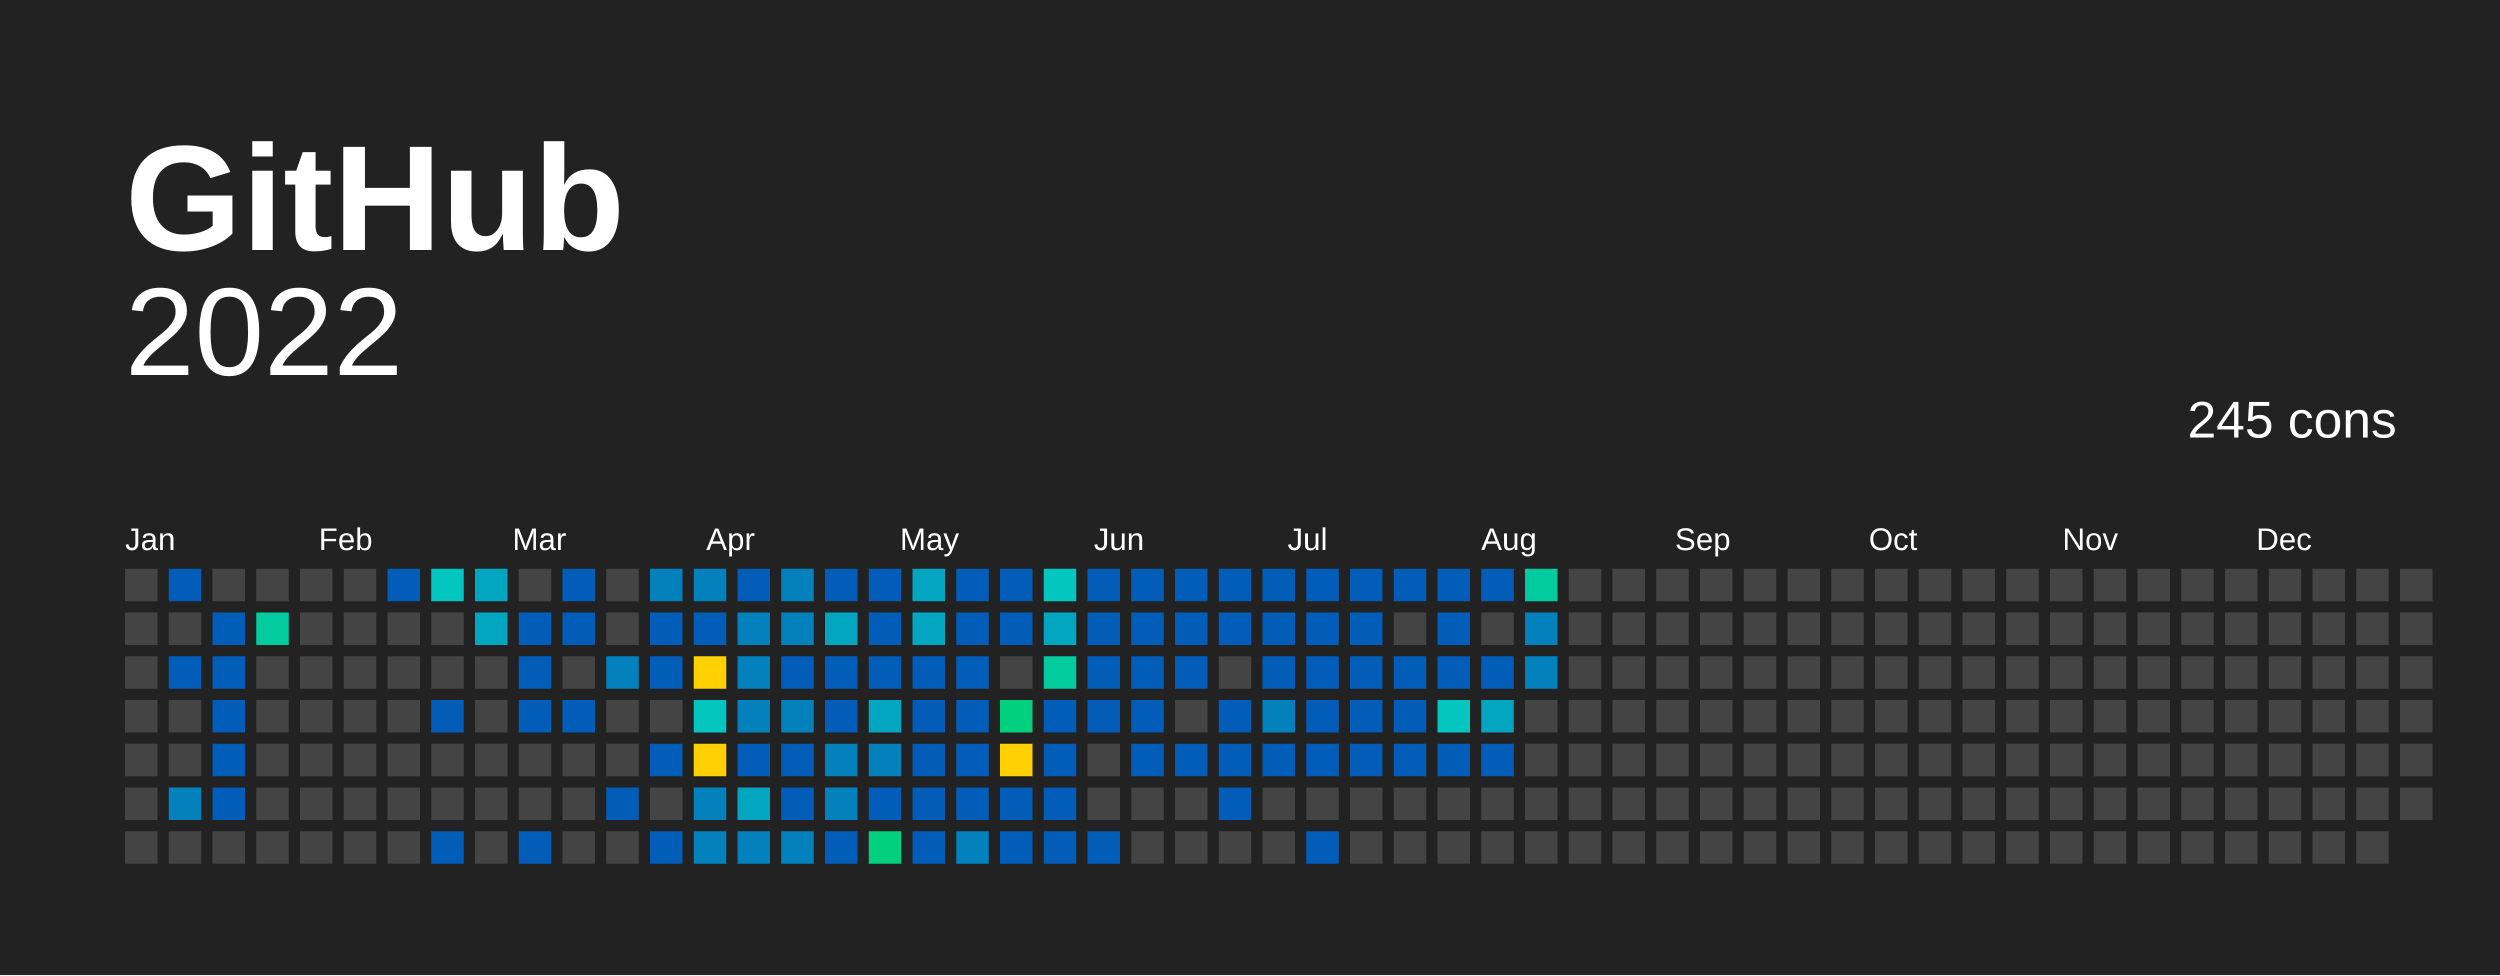
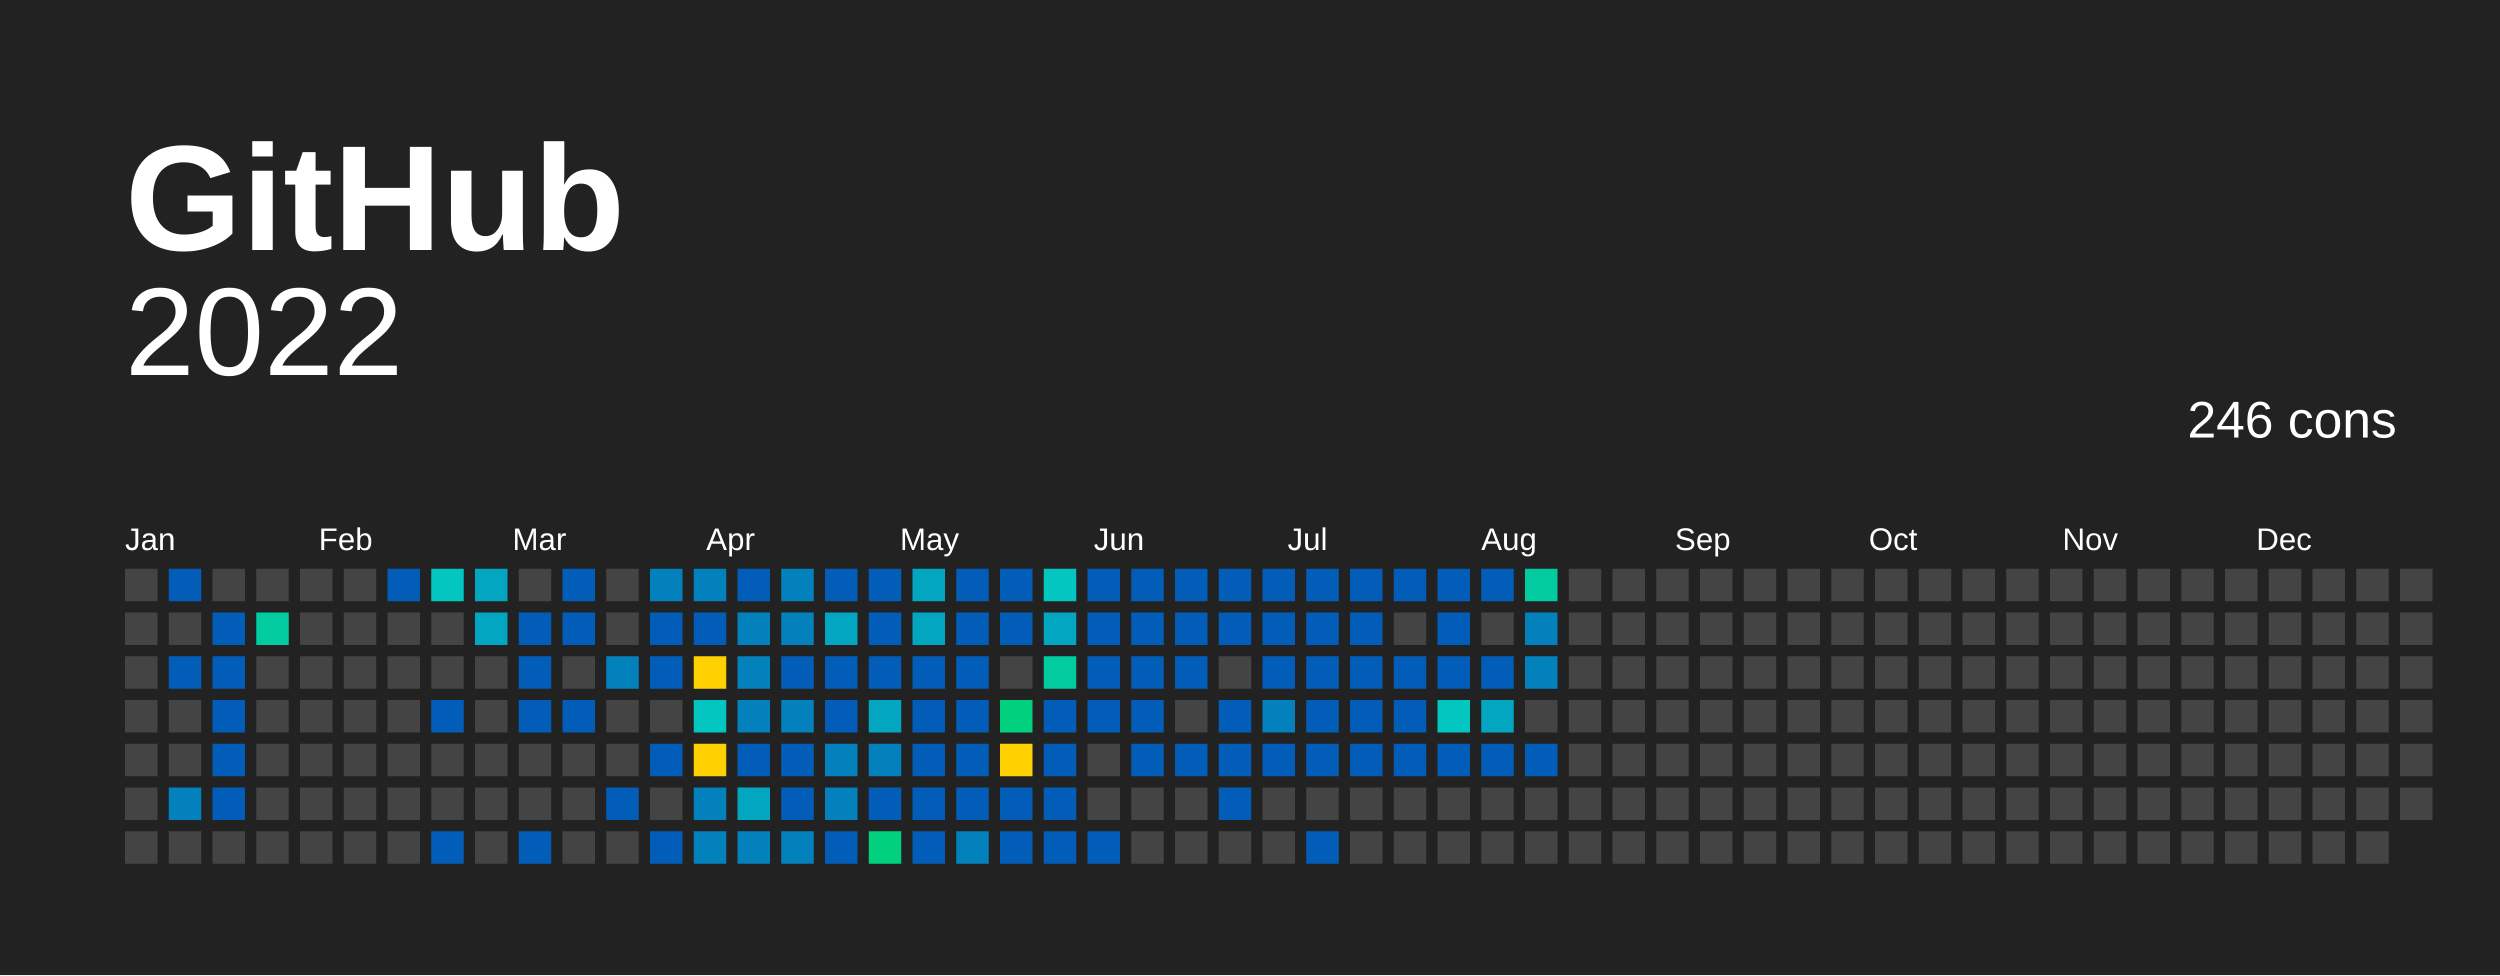
<svg xmlns="http://www.w3.org/2000/svg" baseProfile="full" height="78mm" version="1.1" viewBox="0,0,200,78" width="200mm">
  <defs />
  <rect fill="#222222" height="78" width="200" x="0" y="0" />
  <text fill="#FFFFFF" style="font-size:12px; font-family:Arial; font-weight:bold;" x="10" y="20">  GitHub</text>
  <text alignment-baseline="hanging" fill="#FFFFFF" style="font-size:10.0px; font-family:Arial;" x="10" y="30">2022</text>
-   <text alignment-baseline="hanging" fill="#FFFFFF" style="font-size:4.125px; font-family:Arial;" x="175" y="35">245 cons</text>
+   <text alignment-baseline="hanging" fill="#FFFFFF" style="font-size:4.125px; font-family:Arial;" x="175" y="35">246 cons</text>
  <text fill="#FFFFFF" style="font-size:2.5px; font-family:Arial" x="10.0" y="44">Jan</text>
  <text fill="#FFFFFF" style="font-size:2.5px; font-family:Arial" x="25.5" y="44">Feb</text>
  <text fill="#FFFFFF" style="font-size:2.5px; font-family:Arial" x="41.0" y="44">Mar</text>
  <text fill="#FFFFFF" style="font-size:2.5px; font-family:Arial" x="56.5" y="44">Apr</text>
  <text fill="#FFFFFF" style="font-size:2.5px; font-family:Arial" x="72.0" y="44">May</text>
  <text fill="#FFFFFF" style="font-size:2.5px; font-family:Arial" x="87.5" y="44">Jun</text>
  <text fill="#FFFFFF" style="font-size:2.5px; font-family:Arial" x="103.0" y="44">Jul</text>
  <text fill="#FFFFFF" style="font-size:2.5px; font-family:Arial" x="118.5" y="44">Aug</text>
  <text fill="#FFFFFF" style="font-size:2.5px; font-family:Arial" x="134.0" y="44">Sep</text>
  <text fill="#FFFFFF" style="font-size:2.5px; font-family:Arial" x="149.5" y="44">Oct</text>
  <text fill="#FFFFFF" style="font-size:2.5px; font-family:Arial" x="165.0" y="44">Nov</text>
  <text fill="#FFFFFF" style="font-size:2.5px; font-family:Arial" x="180.5" y="44">Dec</text>
  <rect fill="#444444" height="2.6" width="2.6" x="10.0" y="45.5" />
  <rect fill="#444444" height="2.6" width="2.6" x="10.0" y="49.0" />
  <rect fill="#444444" height="2.6" width="2.6" x="10.0" y="52.5" />
  <rect fill="#444444" height="2.6" width="2.6" x="10.0" y="56.0" />
  <rect fill="#444444" height="2.6" width="2.6" x="10.0" y="59.5" />
  <rect fill="#444444" height="2.6" width="2.6" x="10.0" y="63.0" />
  <rect fill="#444444" height="2.6" width="2.6" x="10.0" y="66.5" />
  <rect fill="#025db8" height="2.6" width="2.6" x="13.5" y="45.5" />
  <rect fill="#444444" height="2.6" width="2.6" x="13.5" y="49.0" />
  <rect fill="#025db8" height="2.6" width="2.6" x="13.5" y="52.5" />
  <rect fill="#444444" height="2.6" width="2.6" x="13.5" y="56.0" />
  <rect fill="#444444" height="2.6" width="2.6" x="13.5" y="59.5" />
  <rect fill="#0281bd" height="2.6" width="2.6" x="13.5" y="63.0" />
  <rect fill="#444444" height="2.6" width="2.6" x="13.5" y="66.5" />
  <rect fill="#444444" height="2.6" width="2.6" x="17.0" y="45.5" />
  <rect fill="#025db8" height="2.6" width="2.6" x="17.0" y="49.0" />
  <rect fill="#025db8" height="2.6" width="2.6" x="17.0" y="52.5" />
  <rect fill="#025db8" height="2.6" width="2.6" x="17.0" y="56.0" />
  <rect fill="#025db8" height="2.6" width="2.6" x="17.0" y="59.5" />
  <rect fill="#025db8" height="2.6" width="2.6" x="17.0" y="63.0" />
  <rect fill="#444444" height="2.6" width="2.6" x="17.0" y="66.5" />
  <rect fill="#444444" height="2.6" width="2.6" x="20.5" y="45.5" />
  <rect fill="#02cba0" height="2.6" width="2.6" x="20.5" y="49.0" />
  <rect fill="#444444" height="2.6" width="2.6" x="20.5" y="52.5" />
  <rect fill="#444444" height="2.6" width="2.6" x="20.5" y="56.0" />
  <rect fill="#444444" height="2.6" width="2.6" x="20.5" y="59.5" />
  <rect fill="#444444" height="2.6" width="2.6" x="20.5" y="63.0" />
  <rect fill="#444444" height="2.6" width="2.6" x="20.5" y="66.5" />
  <rect fill="#444444" height="2.6" width="2.6" x="24.0" y="45.5" />
  <rect fill="#444444" height="2.6" width="2.6" x="24.0" y="49.0" />
  <rect fill="#444444" height="2.6" width="2.6" x="24.0" y="52.5" />
  <rect fill="#444444" height="2.6" width="2.6" x="24.0" y="56.0" />
  <rect fill="#444444" height="2.6" width="2.6" x="24.0" y="59.5" />
  <rect fill="#444444" height="2.6" width="2.6" x="24.0" y="63.0" />
  <rect fill="#444444" height="2.6" width="2.6" x="24.0" y="66.5" />
  <rect fill="#444444" height="2.6" width="2.6" x="27.5" y="45.5" />
  <rect fill="#444444" height="2.6" width="2.6" x="27.5" y="49.0" />
  <rect fill="#444444" height="2.6" width="2.6" x="27.5" y="52.5" />
  <rect fill="#444444" height="2.6" width="2.6" x="27.5" y="56.0" />
  <rect fill="#444444" height="2.6" width="2.6" x="27.5" y="59.5" />
  <rect fill="#444444" height="2.6" width="2.6" x="27.5" y="63.0" />
  <rect fill="#444444" height="2.6" width="2.6" x="27.5" y="66.5" />
  <rect fill="#025db8" height="2.6" width="2.6" x="31.0" y="45.5" />
  <rect fill="#444444" height="2.6" width="2.6" x="31.0" y="49.0" />
  <rect fill="#444444" height="2.6" width="2.6" x="31.0" y="52.5" />
  <rect fill="#444444" height="2.6" width="2.6" x="31.0" y="56.0" />
  <rect fill="#444444" height="2.6" width="2.6" x="31.0" y="59.5" />
  <rect fill="#444444" height="2.6" width="2.6" x="31.0" y="63.0" />
  <rect fill="#444444" height="2.6" width="2.6" x="31.0" y="66.5" />
  <rect fill="#02c6bf" height="2.6" width="2.6" x="34.5" y="45.5" />
  <rect fill="#444444" height="2.6" width="2.6" x="34.5" y="49.0" />
  <rect fill="#444444" height="2.6" width="2.6" x="34.5" y="52.5" />
  <rect fill="#025db8" height="2.6" width="2.6" x="34.5" y="56.0" />
  <rect fill="#444444" height="2.6" width="2.6" x="34.5" y="59.5" />
  <rect fill="#444444" height="2.6" width="2.6" x="34.5" y="63.0" />
  <rect fill="#025db8" height="2.6" width="2.6" x="34.5" y="66.5" />
  <rect fill="#02a6c1" height="2.6" width="2.6" x="38.0" y="45.5" />
  <rect fill="#02a6c1" height="2.6" width="2.6" x="38.0" y="49.0" />
  <rect fill="#444444" height="2.6" width="2.6" x="38.0" y="52.5" />
  <rect fill="#444444" height="2.6" width="2.6" x="38.0" y="56.0" />
  <rect fill="#444444" height="2.6" width="2.6" x="38.0" y="59.5" />
  <rect fill="#444444" height="2.6" width="2.6" x="38.0" y="63.0" />
  <rect fill="#444444" height="2.6" width="2.6" x="38.0" y="66.5" />
  <rect fill="#444444" height="2.6" width="2.6" x="41.5" y="45.5" />
  <rect fill="#025db8" height="2.6" width="2.6" x="41.5" y="49.0" />
  <rect fill="#025db8" height="2.6" width="2.6" x="41.5" y="52.5" />
  <rect fill="#025db8" height="2.6" width="2.6" x="41.5" y="56.0" />
  <rect fill="#444444" height="2.6" width="2.6" x="41.5" y="59.5" />
  <rect fill="#444444" height="2.6" width="2.6" x="41.5" y="63.0" />
  <rect fill="#025db8" height="2.6" width="2.6" x="41.5" y="66.5" />
  <rect fill="#025db8" height="2.6" width="2.6" x="45.0" y="45.5" />
  <rect fill="#025db8" height="2.6" width="2.6" x="45.0" y="49.0" />
  <rect fill="#444444" height="2.6" width="2.6" x="45.0" y="52.5" />
  <rect fill="#025db8" height="2.6" width="2.6" x="45.0" y="56.0" />
  <rect fill="#444444" height="2.6" width="2.6" x="45.0" y="59.5" />
  <rect fill="#444444" height="2.6" width="2.6" x="45.0" y="63.0" />
  <rect fill="#444444" height="2.6" width="2.6" x="45.0" y="66.5" />
  <rect fill="#444444" height="2.6" width="2.6" x="48.5" y="45.5" />
  <rect fill="#444444" height="2.6" width="2.6" x="48.5" y="49.0" />
  <rect fill="#0281bd" height="2.6" width="2.6" x="48.5" y="52.5" />
  <rect fill="#444444" height="2.6" width="2.6" x="48.5" y="56.0" />
  <rect fill="#444444" height="2.6" width="2.6" x="48.5" y="59.5" />
  <rect fill="#025db8" height="2.6" width="2.6" x="48.5" y="63.0" />
  <rect fill="#444444" height="2.6" width="2.6" x="48.5" y="66.5" />
  <rect fill="#0281bd" height="2.6" width="2.6" x="52.0" y="45.5" />
  <rect fill="#025db8" height="2.6" width="2.6" x="52.0" y="49.0" />
  <rect fill="#025db8" height="2.6" width="2.6" x="52.0" y="52.5" />
  <rect fill="#444444" height="2.6" width="2.6" x="52.0" y="56.0" />
  <rect fill="#025db8" height="2.6" width="2.6" x="52.0" y="59.5" />
  <rect fill="#444444" height="2.6" width="2.6" x="52.0" y="63.0" />
  <rect fill="#025db8" height="2.6" width="2.6" x="52.0" y="66.5" />
  <rect fill="#0281bd" height="2.6" width="2.6" x="55.5" y="45.5" />
  <rect fill="#025db8" height="2.6" width="2.6" x="55.5" y="49.0" />
  <rect fill="#ffd100" height="2.6" width="2.6" x="55.5" y="52.5" />
  <rect fill="#02c6bf" height="2.6" width="2.6" x="55.5" y="56.0" />
  <rect fill="#ffd100" height="2.6" width="2.6" x="55.5" y="59.5" />
  <rect fill="#0281bd" height="2.6" width="2.6" x="55.5" y="63.0" />
  <rect fill="#0281bd" height="2.6" width="2.6" x="55.5" y="66.5" />
  <rect fill="#025db8" height="2.6" width="2.6" x="59.0" y="45.5" />
  <rect fill="#0281bd" height="2.6" width="2.6" x="59.0" y="49.0" />
  <rect fill="#0281bd" height="2.6" width="2.6" x="59.0" y="52.5" />
  <rect fill="#0281bd" height="2.6" width="2.6" x="59.0" y="56.0" />
  <rect fill="#025db8" height="2.6" width="2.6" x="59.0" y="59.5" />
  <rect fill="#02a6c1" height="2.6" width="2.6" x="59.0" y="63.0" />
  <rect fill="#0281bd" height="2.6" width="2.6" x="59.0" y="66.5" />
  <rect fill="#0281bd" height="2.6" width="2.6" x="62.5" y="45.5" />
  <rect fill="#0281bd" height="2.6" width="2.6" x="62.5" y="49.0" />
  <rect fill="#025db8" height="2.6" width="2.6" x="62.5" y="52.5" />
  <rect fill="#0281bd" height="2.6" width="2.6" x="62.5" y="56.0" />
  <rect fill="#025db8" height="2.6" width="2.6" x="62.5" y="59.5" />
  <rect fill="#025db8" height="2.6" width="2.6" x="62.5" y="63.0" />
  <rect fill="#0281bd" height="2.6" width="2.6" x="62.5" y="66.5" />
  <rect fill="#025db8" height="2.6" width="2.6" x="66.0" y="45.5" />
  <rect fill="#02a6c1" height="2.6" width="2.6" x="66.0" y="49.0" />
  <rect fill="#025db8" height="2.6" width="2.6" x="66.0" y="52.5" />
  <rect fill="#025db8" height="2.6" width="2.6" x="66.0" y="56.0" />
  <rect fill="#0281bd" height="2.6" width="2.6" x="66.0" y="59.5" />
  <rect fill="#0281bd" height="2.6" width="2.6" x="66.0" y="63.0" />
  <rect fill="#025db8" height="2.6" width="2.6" x="66.0" y="66.5" />
  <rect fill="#025db8" height="2.6" width="2.6" x="69.5" y="45.5" />
  <rect fill="#025db8" height="2.6" width="2.6" x="69.5" y="49.0" />
  <rect fill="#025db8" height="2.6" width="2.6" x="69.5" y="52.5" />
  <rect fill="#02a6c1" height="2.6" width="2.6" x="69.5" y="56.0" />
  <rect fill="#0281bd" height="2.6" width="2.6" x="69.5" y="59.5" />
  <rect fill="#025db8" height="2.6" width="2.6" x="69.5" y="63.0" />
  <rect fill="#01d07e" height="2.6" width="2.6" x="69.5" y="66.5" />
  <rect fill="#02a6c1" height="2.6" width="2.6" x="73.0" y="45.5" />
  <rect fill="#02a6c1" height="2.6" width="2.6" x="73.0" y="49.0" />
  <rect fill="#025db8" height="2.6" width="2.6" x="73.0" y="52.5" />
  <rect fill="#025db8" height="2.6" width="2.6" x="73.0" y="56.0" />
  <rect fill="#025db8" height="2.6" width="2.6" x="73.0" y="59.5" />
  <rect fill="#025db8" height="2.6" width="2.6" x="73.0" y="63.0" />
  <rect fill="#025db8" height="2.6" width="2.6" x="73.0" y="66.5" />
  <rect fill="#025db8" height="2.6" width="2.6" x="76.5" y="45.5" />
  <rect fill="#025db8" height="2.6" width="2.6" x="76.5" y="49.0" />
  <rect fill="#025db8" height="2.6" width="2.6" x="76.5" y="52.5" />
  <rect fill="#025db8" height="2.6" width="2.6" x="76.5" y="56.0" />
  <rect fill="#025db8" height="2.6" width="2.6" x="76.5" y="59.5" />
  <rect fill="#025db8" height="2.6" width="2.6" x="76.5" y="63.0" />
  <rect fill="#0281bd" height="2.6" width="2.6" x="76.5" y="66.5" />
  <rect fill="#025db8" height="2.6" width="2.6" x="80.0" y="45.5" />
  <rect fill="#025db8" height="2.6" width="2.6" x="80.0" y="49.0" />
  <rect fill="#444444" height="2.6" width="2.6" x="80.0" y="52.5" />
  <rect fill="#01d07e" height="2.6" width="2.6" x="80.0" y="56.0" />
  <rect fill="#FFD100" height="2.6" width="2.6" x="80.0" y="59.5" />
  <rect fill="#025db8" height="2.6" width="2.6" x="80.0" y="63.0" />
  <rect fill="#025db8" height="2.6" width="2.6" x="80.0" y="66.5" />
  <rect fill="#02c6bf" height="2.6" width="2.6" x="83.5" y="45.5" />
  <rect fill="#02a6c1" height="2.6" width="2.6" x="83.5" y="49.0" />
  <rect fill="#02cba0" height="2.6" width="2.6" x="83.5" y="52.5" />
  <rect fill="#025db8" height="2.6" width="2.6" x="83.5" y="56.0" />
  <rect fill="#025db8" height="2.6" width="2.6" x="83.5" y="59.5" />
  <rect fill="#025db8" height="2.6" width="2.6" x="83.5" y="63.0" />
  <rect fill="#025db8" height="2.6" width="2.6" x="83.5" y="66.5" />
  <rect fill="#025db8" height="2.6" width="2.6" x="87.0" y="45.5" />
  <rect fill="#025db8" height="2.6" width="2.6" x="87.0" y="49.0" />
  <rect fill="#025db8" height="2.6" width="2.6" x="87.0" y="52.5" />
  <rect fill="#025db8" height="2.6" width="2.6" x="87.0" y="56.0" />
  <rect fill="#444444" height="2.6" width="2.6" x="87.0" y="59.5" />
  <rect fill="#444444" height="2.6" width="2.6" x="87.0" y="63.0" />
  <rect fill="#025db8" height="2.6" width="2.6" x="87.0" y="66.5" />
  <rect fill="#025db8" height="2.6" width="2.6" x="90.5" y="45.5" />
  <rect fill="#025db8" height="2.6" width="2.6" x="90.5" y="49.0" />
  <rect fill="#025db8" height="2.6" width="2.6" x="90.5" y="52.5" />
  <rect fill="#025db8" height="2.6" width="2.6" x="90.5" y="56.0" />
  <rect fill="#025db8" height="2.6" width="2.6" x="90.5" y="59.5" />
  <rect fill="#444444" height="2.6" width="2.6" x="90.5" y="63.0" />
  <rect fill="#444444" height="2.6" width="2.6" x="90.5" y="66.5" />
  <rect fill="#025db8" height="2.6" width="2.6" x="94.0" y="45.5" />
  <rect fill="#025db8" height="2.6" width="2.6" x="94.0" y="49.0" />
  <rect fill="#025db8" height="2.6" width="2.6" x="94.0" y="52.5" />
  <rect fill="#444444" height="2.6" width="2.6" x="94.0" y="56.0" />
  <rect fill="#025db8" height="2.6" width="2.6" x="94.0" y="59.5" />
  <rect fill="#444444" height="2.6" width="2.6" x="94.0" y="63.0" />
  <rect fill="#444444" height="2.6" width="2.6" x="94.0" y="66.5" />
  <rect fill="#025db8" height="2.6" width="2.6" x="97.5" y="45.5" />
  <rect fill="#025db8" height="2.6" width="2.6" x="97.5" y="49.0" />
  <rect fill="#444444" height="2.6" width="2.6" x="97.5" y="52.5" />
  <rect fill="#025db8" height="2.6" width="2.6" x="97.5" y="56.0" />
  <rect fill="#025db8" height="2.6" width="2.6" x="97.5" y="59.5" />
  <rect fill="#025db8" height="2.6" width="2.6" x="97.5" y="63.0" />
  <rect fill="#444444" height="2.6" width="2.6" x="97.5" y="66.5" />
  <rect fill="#025db8" height="2.6" width="2.6" x="101.0" y="45.5" />
  <rect fill="#025db8" height="2.6" width="2.6" x="101.0" y="49.0" />
  <rect fill="#025db8" height="2.6" width="2.6" x="101.0" y="52.5" />
  <rect fill="#0281bd" height="2.6" width="2.6" x="101.0" y="56.0" />
  <rect fill="#025db8" height="2.6" width="2.6" x="101.0" y="59.5" />
  <rect fill="#444444" height="2.6" width="2.6" x="101.0" y="63.0" />
  <rect fill="#444444" height="2.6" width="2.6" x="101.0" y="66.5" />
  <rect fill="#025db8" height="2.6" width="2.6" x="104.5" y="45.5" />
  <rect fill="#025db8" height="2.6" width="2.6" x="104.5" y="49.0" />
  <rect fill="#025db8" height="2.6" width="2.6" x="104.5" y="52.5" />
  <rect fill="#025db8" height="2.6" width="2.6" x="104.5" y="56.0" />
  <rect fill="#025db8" height="2.6" width="2.6" x="104.5" y="59.5" />
  <rect fill="#444444" height="2.6" width="2.6" x="104.5" y="63.0" />
  <rect fill="#025db8" height="2.6" width="2.6" x="104.5" y="66.5" />
  <rect fill="#025db8" height="2.6" width="2.6" x="108.0" y="45.5" />
  <rect fill="#025db8" height="2.6" width="2.6" x="108.0" y="49.0" />
  <rect fill="#025db8" height="2.6" width="2.6" x="108.0" y="52.5" />
  <rect fill="#025db8" height="2.6" width="2.6" x="108.0" y="56.0" />
  <rect fill="#025db8" height="2.6" width="2.6" x="108.0" y="59.5" />
  <rect fill="#444444" height="2.6" width="2.6" x="108.0" y="63.0" />
  <rect fill="#444444" height="2.6" width="2.6" x="108.0" y="66.5" />
  <rect fill="#025db8" height="2.6" width="2.6" x="111.5" y="45.5" />
  <rect fill="#444444" height="2.6" width="2.6" x="111.5" y="49.0" />
  <rect fill="#025db8" height="2.6" width="2.6" x="111.5" y="52.5" />
  <rect fill="#025db8" height="2.6" width="2.6" x="111.5" y="56.0" />
  <rect fill="#025db8" height="2.6" width="2.6" x="111.5" y="59.5" />
  <rect fill="#444444" height="2.6" width="2.6" x="111.5" y="63.0" />
  <rect fill="#444444" height="2.6" width="2.6" x="111.5" y="66.5" />
  <rect fill="#025db8" height="2.6" width="2.6" x="115.0" y="45.5" />
  <rect fill="#025db8" height="2.6" width="2.6" x="115.0" y="49.0" />
  <rect fill="#025db8" height="2.6" width="2.6" x="115.0" y="52.5" />
  <rect fill="#02c6bf" height="2.6" width="2.6" x="115.0" y="56.0" />
  <rect fill="#025db8" height="2.6" width="2.6" x="115.0" y="59.5" />
  <rect fill="#444444" height="2.6" width="2.6" x="115.0" y="63.0" />
  <rect fill="#444444" height="2.6" width="2.6" x="115.0" y="66.5" />
  <rect fill="#025db8" height="2.6" width="2.6" x="118.5" y="45.5" />
  <rect fill="#444444" height="2.6" width="2.6" x="118.5" y="49.0" />
  <rect fill="#025db8" height="2.6" width="2.6" x="118.5" y="52.5" />
  <rect fill="#02a6c1" height="2.6" width="2.6" x="118.5" y="56.0" />
  <rect fill="#025db8" height="2.6" width="2.6" x="118.5" y="59.5" />
  <rect fill="#444444" height="2.6" width="2.6" x="118.5" y="63.0" />
  <rect fill="#444444" height="2.6" width="2.6" x="118.5" y="66.5" />
  <rect fill="#02cba0" height="2.6" width="2.6" x="122.0" y="45.5" />
  <rect fill="#0281bd" height="2.6" width="2.6" x="122.0" y="49.0" />
  <rect fill="#0281bd" height="2.6" width="2.6" x="122.0" y="52.5" />
  <rect fill="#444444" height="2.6" width="2.6" x="122.0" y="56.0" />
-   <rect fill="#444444" height="2.6" width="2.6" x="122.0" y="59.5" />
+   <rect fill="#025db8" height="2.6" width="2.6" x="122.0" y="59.5" />
  <rect fill="#444444" height="2.6" width="2.6" x="122.0" y="63.0" />
  <rect fill="#444444" height="2.6" width="2.6" x="122.0" y="66.5" />
  <rect fill="#444444" height="2.6" width="2.6" x="125.5" y="45.5" />
  <rect fill="#444444" height="2.6" width="2.6" x="125.5" y="49.0" />
  <rect fill="#444444" height="2.6" width="2.6" x="125.5" y="52.5" />
  <rect fill="#444444" height="2.6" width="2.6" x="125.5" y="56.0" />
  <rect fill="#444444" height="2.6" width="2.6" x="125.5" y="59.5" />
  <rect fill="#444444" height="2.6" width="2.6" x="125.5" y="63.0" />
  <rect fill="#444444" height="2.6" width="2.6" x="125.5" y="66.5" />
  <rect fill="#444444" height="2.6" width="2.6" x="129.0" y="45.5" />
  <rect fill="#444444" height="2.6" width="2.6" x="129.0" y="49.0" />
  <rect fill="#444444" height="2.6" width="2.6" x="129.0" y="52.5" />
  <rect fill="#444444" height="2.6" width="2.6" x="129.0" y="56.0" />
  <rect fill="#444444" height="2.6" width="2.6" x="129.0" y="59.5" />
  <rect fill="#444444" height="2.6" width="2.6" x="129.0" y="63.0" />
  <rect fill="#444444" height="2.6" width="2.6" x="129.0" y="66.5" />
  <rect fill="#444444" height="2.6" width="2.6" x="132.5" y="45.5" />
  <rect fill="#444444" height="2.6" width="2.6" x="132.5" y="49.0" />
  <rect fill="#444444" height="2.6" width="2.6" x="132.5" y="52.5" />
  <rect fill="#444444" height="2.6" width="2.6" x="132.5" y="56.0" />
  <rect fill="#444444" height="2.6" width="2.6" x="132.5" y="59.5" />
  <rect fill="#444444" height="2.6" width="2.6" x="132.5" y="63.0" />
  <rect fill="#444444" height="2.6" width="2.6" x="132.5" y="66.5" />
  <rect fill="#444444" height="2.6" width="2.6" x="136.0" y="45.5" />
  <rect fill="#444444" height="2.6" width="2.6" x="136.0" y="49.0" />
  <rect fill="#444444" height="2.6" width="2.6" x="136.0" y="52.5" />
  <rect fill="#444444" height="2.6" width="2.6" x="136.0" y="56.0" />
  <rect fill="#444444" height="2.6" width="2.6" x="136.0" y="59.5" />
  <rect fill="#444444" height="2.6" width="2.6" x="136.0" y="63.0" />
  <rect fill="#444444" height="2.6" width="2.6" x="136.0" y="66.5" />
  <rect fill="#444444" height="2.6" width="2.6" x="139.5" y="45.5" />
  <rect fill="#444444" height="2.6" width="2.6" x="139.5" y="49.0" />
  <rect fill="#444444" height="2.6" width="2.6" x="139.5" y="52.5" />
  <rect fill="#444444" height="2.6" width="2.6" x="139.5" y="56.0" />
  <rect fill="#444444" height="2.6" width="2.6" x="139.5" y="59.5" />
  <rect fill="#444444" height="2.6" width="2.6" x="139.5" y="63.0" />
  <rect fill="#444444" height="2.6" width="2.6" x="139.5" y="66.5" />
  <rect fill="#444444" height="2.6" width="2.6" x="143.0" y="45.5" />
  <rect fill="#444444" height="2.6" width="2.6" x="143.0" y="49.0" />
  <rect fill="#444444" height="2.6" width="2.6" x="143.0" y="52.5" />
  <rect fill="#444444" height="2.6" width="2.6" x="143.0" y="56.0" />
  <rect fill="#444444" height="2.6" width="2.6" x="143.0" y="59.5" />
  <rect fill="#444444" height="2.6" width="2.6" x="143.0" y="63.0" />
  <rect fill="#444444" height="2.6" width="2.6" x="143.0" y="66.5" />
  <rect fill="#444444" height="2.6" width="2.6" x="146.5" y="45.5" />
  <rect fill="#444444" height="2.6" width="2.6" x="146.5" y="49.0" />
  <rect fill="#444444" height="2.6" width="2.6" x="146.5" y="52.5" />
  <rect fill="#444444" height="2.6" width="2.6" x="146.5" y="56.0" />
  <rect fill="#444444" height="2.6" width="2.6" x="146.5" y="59.5" />
  <rect fill="#444444" height="2.6" width="2.6" x="146.5" y="63.0" />
  <rect fill="#444444" height="2.6" width="2.6" x="146.5" y="66.5" />
  <rect fill="#444444" height="2.6" width="2.6" x="150.0" y="45.5" />
  <rect fill="#444444" height="2.6" width="2.6" x="150.0" y="49.0" />
  <rect fill="#444444" height="2.6" width="2.6" x="150.0" y="52.5" />
  <rect fill="#444444" height="2.6" width="2.6" x="150.0" y="56.0" />
  <rect fill="#444444" height="2.6" width="2.6" x="150.0" y="59.5" />
  <rect fill="#444444" height="2.6" width="2.6" x="150.0" y="63.0" />
  <rect fill="#444444" height="2.6" width="2.6" x="150.0" y="66.5" />
  <rect fill="#444444" height="2.6" width="2.6" x="153.5" y="45.5" />
  <rect fill="#444444" height="2.6" width="2.6" x="153.5" y="49.0" />
  <rect fill="#444444" height="2.6" width="2.6" x="153.5" y="52.5" />
  <rect fill="#444444" height="2.6" width="2.6" x="153.5" y="56.0" />
  <rect fill="#444444" height="2.6" width="2.6" x="153.5" y="59.5" />
  <rect fill="#444444" height="2.6" width="2.6" x="153.5" y="63.0" />
  <rect fill="#444444" height="2.6" width="2.6" x="153.5" y="66.5" />
  <rect fill="#444444" height="2.6" width="2.6" x="157.0" y="45.5" />
  <rect fill="#444444" height="2.6" width="2.6" x="157.0" y="49.0" />
  <rect fill="#444444" height="2.6" width="2.6" x="157.0" y="52.5" />
  <rect fill="#444444" height="2.6" width="2.6" x="157.0" y="56.0" />
  <rect fill="#444444" height="2.6" width="2.6" x="157.0" y="59.5" />
  <rect fill="#444444" height="2.6" width="2.6" x="157.0" y="63.0" />
  <rect fill="#444444" height="2.6" width="2.6" x="157.0" y="66.5" />
  <rect fill="#444444" height="2.6" width="2.6" x="160.5" y="45.5" />
  <rect fill="#444444" height="2.6" width="2.6" x="160.5" y="49.0" />
  <rect fill="#444444" height="2.6" width="2.6" x="160.5" y="52.5" />
  <rect fill="#444444" height="2.6" width="2.6" x="160.5" y="56.0" />
  <rect fill="#444444" height="2.6" width="2.6" x="160.5" y="59.5" />
  <rect fill="#444444" height="2.6" width="2.6" x="160.5" y="63.0" />
  <rect fill="#444444" height="2.6" width="2.6" x="160.5" y="66.5" />
  <rect fill="#444444" height="2.6" width="2.6" x="164.0" y="45.5" />
  <rect fill="#444444" height="2.6" width="2.6" x="164.0" y="49.0" />
  <rect fill="#444444" height="2.6" width="2.6" x="164.0" y="52.5" />
  <rect fill="#444444" height="2.6" width="2.6" x="164.0" y="56.0" />
  <rect fill="#444444" height="2.6" width="2.6" x="164.0" y="59.5" />
  <rect fill="#444444" height="2.6" width="2.6" x="164.0" y="63.0" />
  <rect fill="#444444" height="2.6" width="2.6" x="164.0" y="66.5" />
  <rect fill="#444444" height="2.6" width="2.6" x="167.5" y="45.5" />
  <rect fill="#444444" height="2.6" width="2.6" x="167.5" y="49.0" />
  <rect fill="#444444" height="2.6" width="2.6" x="167.5" y="52.5" />
  <rect fill="#444444" height="2.6" width="2.6" x="167.5" y="56.0" />
  <rect fill="#444444" height="2.6" width="2.6" x="167.5" y="59.5" />
  <rect fill="#444444" height="2.6" width="2.6" x="167.5" y="63.0" />
  <rect fill="#444444" height="2.6" width="2.6" x="167.5" y="66.5" />
  <rect fill="#444444" height="2.6" width="2.6" x="171.0" y="45.5" />
  <rect fill="#444444" height="2.6" width="2.6" x="171.0" y="49.0" />
  <rect fill="#444444" height="2.6" width="2.6" x="171.0" y="52.5" />
  <rect fill="#444444" height="2.6" width="2.6" x="171.0" y="56.0" />
  <rect fill="#444444" height="2.6" width="2.6" x="171.0" y="59.5" />
  <rect fill="#444444" height="2.6" width="2.6" x="171.0" y="63.0" />
  <rect fill="#444444" height="2.6" width="2.6" x="171.0" y="66.5" />
  <rect fill="#444444" height="2.6" width="2.6" x="174.5" y="45.5" />
  <rect fill="#444444" height="2.6" width="2.6" x="174.5" y="49.0" />
  <rect fill="#444444" height="2.6" width="2.6" x="174.5" y="52.5" />
  <rect fill="#444444" height="2.6" width="2.6" x="174.5" y="56.0" />
  <rect fill="#444444" height="2.6" width="2.6" x="174.5" y="59.5" />
  <rect fill="#444444" height="2.6" width="2.6" x="174.5" y="63.0" />
  <rect fill="#444444" height="2.6" width="2.6" x="174.5" y="66.5" />
  <rect fill="#444444" height="2.6" width="2.6" x="178.0" y="45.5" />
  <rect fill="#444444" height="2.6" width="2.6" x="178.0" y="49.0" />
  <rect fill="#444444" height="2.6" width="2.6" x="178.0" y="52.5" />
  <rect fill="#444444" height="2.6" width="2.6" x="178.0" y="56.0" />
  <rect fill="#444444" height="2.6" width="2.6" x="178.0" y="59.5" />
  <rect fill="#444444" height="2.6" width="2.6" x="178.0" y="63.0" />
  <rect fill="#444444" height="2.6" width="2.6" x="178.0" y="66.5" />
  <rect fill="#444444" height="2.6" width="2.6" x="181.5" y="45.5" />
  <rect fill="#444444" height="2.6" width="2.6" x="181.5" y="49.0" />
  <rect fill="#444444" height="2.6" width="2.6" x="181.5" y="52.5" />
  <rect fill="#444444" height="2.6" width="2.6" x="181.5" y="56.0" />
  <rect fill="#444444" height="2.6" width="2.6" x="181.5" y="59.5" />
  <rect fill="#444444" height="2.6" width="2.6" x="181.5" y="63.0" />
  <rect fill="#444444" height="2.6" width="2.6" x="181.5" y="66.5" />
  <rect fill="#444444" height="2.6" width="2.6" x="185.0" y="45.5" />
  <rect fill="#444444" height="2.6" width="2.6" x="185.0" y="49.0" />
  <rect fill="#444444" height="2.6" width="2.6" x="185.0" y="52.5" />
  <rect fill="#444444" height="2.6" width="2.6" x="185.0" y="56.0" />
  <rect fill="#444444" height="2.6" width="2.6" x="185.0" y="59.5" />
  <rect fill="#444444" height="2.6" width="2.6" x="185.0" y="63.0" />
  <rect fill="#444444" height="2.6" width="2.6" x="185.0" y="66.5" />
  <rect fill="#444444" height="2.6" width="2.6" x="188.5" y="45.5" />
  <rect fill="#444444" height="2.6" width="2.6" x="188.5" y="49.0" />
  <rect fill="#444444" height="2.6" width="2.6" x="188.5" y="52.5" />
  <rect fill="#444444" height="2.6" width="2.6" x="188.5" y="56.0" />
  <rect fill="#444444" height="2.6" width="2.6" x="188.5" y="59.5" />
  <rect fill="#444444" height="2.6" width="2.6" x="188.5" y="63.0" />
  <rect fill="#444444" height="2.6" width="2.6" x="188.5" y="66.5" />
  <rect fill="#444444" height="2.6" width="2.6" x="192.0" y="45.5" />
  <rect fill="#444444" height="2.6" width="2.6" x="192.0" y="49.0" />
  <rect fill="#444444" height="2.6" width="2.6" x="192.0" y="52.5" />
  <rect fill="#444444" height="2.6" width="2.6" x="192.0" y="56.0" />
  <rect fill="#444444" height="2.6" width="2.6" x="192.0" y="59.5" />
  <rect fill="#444444" height="2.6" width="2.6" x="192.0" y="63.0" />
</svg>
